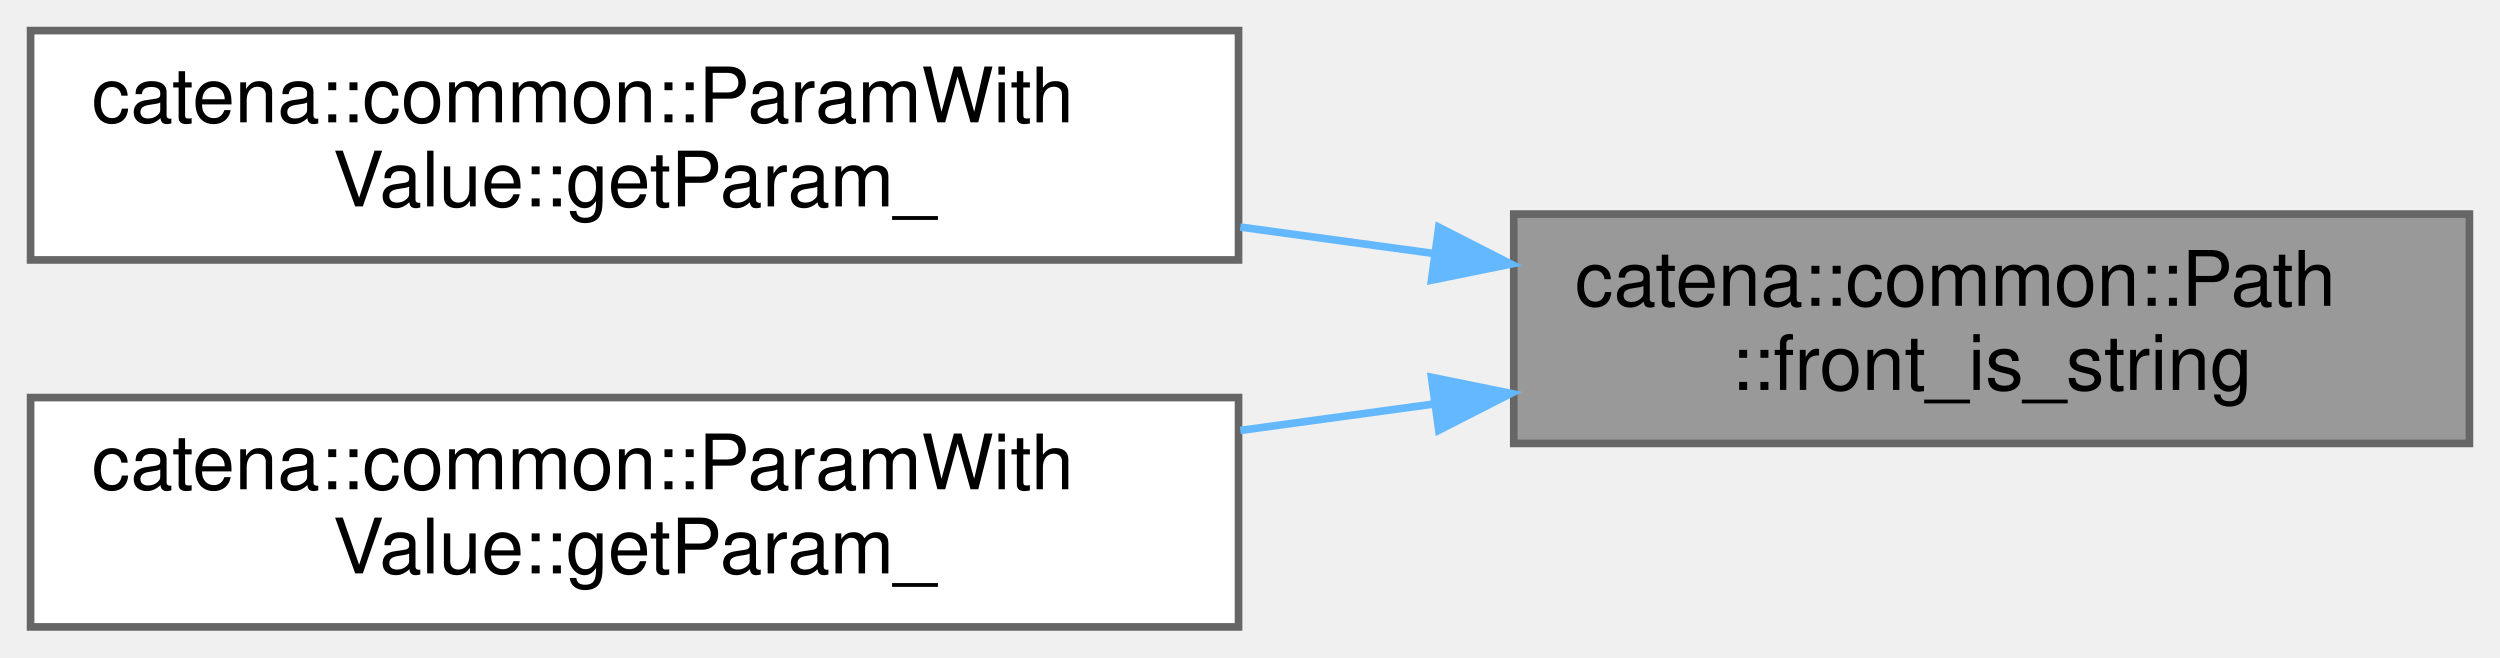
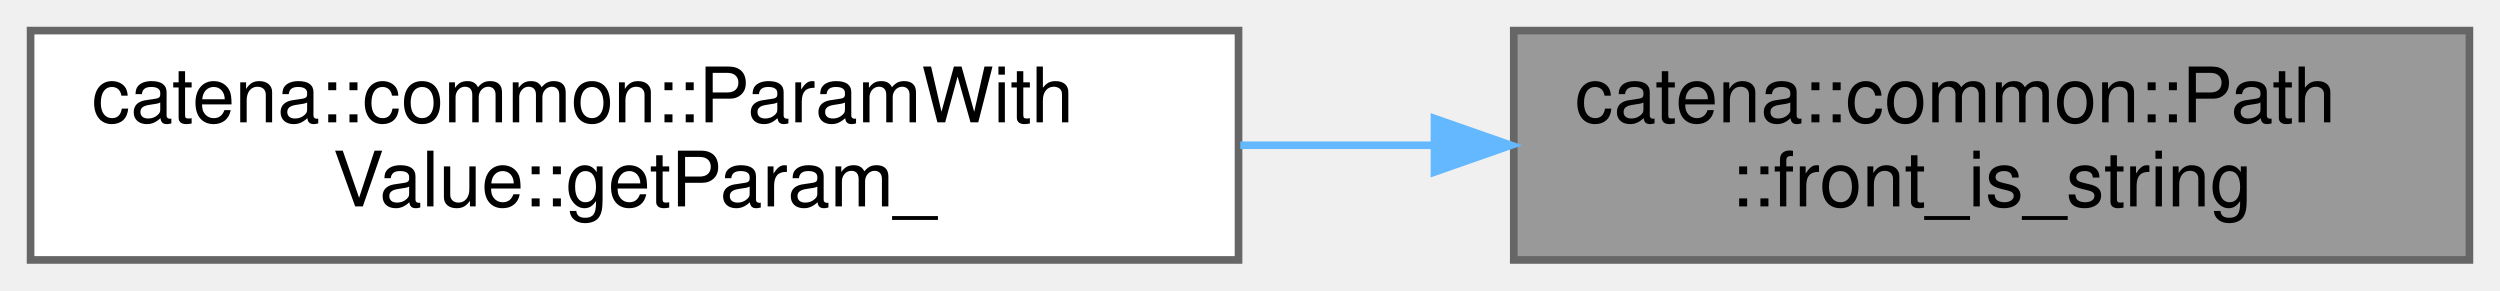
- <svg xmlns="http://www.w3.org/2000/svg" xmlns:xlink="http://www.w3.org/1999/xlink" width="327pt" height="86pt" viewBox="0.00 0.00 327.00 86.00">
-   <g id="graph0" class="graph" transform="scale(1 1) rotate(0) translate(4 82)">
+ <svg xmlns="http://www.w3.org/2000/svg" xmlns:xlink="http://www.w3.org/1999/xlink" width="327pt" height="38pt" viewBox="0.00 0.00 327.00 38.00">
+   <g id="graph0" class="graph" transform="scale(1 1) rotate(0) translate(4 34)">
    <g id="Node000001" class="node">
      <g id="a_Node000001">
        <a xlink:title=" ">
-           <polygon fill="#999999" stroke="#666666" points="319,-54 194,-54 194,-24 319,-24 319,-54" />
-           <text text-anchor="start" x="202" y="-42" font-family="Helvetica,sans-Serif" font-size="10.00">catena::common::Path</text>
-           <text text-anchor="middle" x="256.5" y="-31" font-family="Helvetica,sans-Serif" font-size="10.00">::front_is_string</text>
+           <polygon fill="#999999" stroke="#666666" points="319,-30 194,-30 194,0 319,0 319,-30" />
+           <text text-anchor="start" x="202" y="-18" font-family="Helvetica,sans-Serif" font-size="10.00">catena::common::Path</text>
+           <text text-anchor="middle" x="256.5" y="-7" font-family="Helvetica,sans-Serif" font-size="10.00">::front_is_string</text>
        </a>
      </g>
    </g>
    <g id="Node000002" class="node">
      <g id="a_Node000002">
-         <a xlink:href="classcatena_1_1common_1_1ParamWithValue.html#a5cdb6705e55f98fa0985c91fda3aa0e9" target="_top" xlink:title="Specialized getParam_ for EmptyValue - handles template parameters with descriptor structure.">
-           <polygon fill="white" stroke="#666666" points="158,-78 0,-78 0,-48 158,-48 158,-78" />
-           <text text-anchor="start" x="8" y="-66" font-family="Helvetica,sans-Serif" font-size="10.00">catena::common::ParamWith</text>
-           <text text-anchor="middle" x="79" y="-55" font-family="Helvetica,sans-Serif" font-size="10.00">Value::getParam_</text>
-         </a>
-       </g>
-     </g>
-     <g id="edge1_Node000001_Node000002" class="edge">
-       <g id="a_edge1_Node000001_Node000002">
-         <a xlink:title=" ">
-           <path fill="none" stroke="#63b8ff" d="M183.56,-48.84C175.21,-49.98 166.66,-51.15 158.23,-52.3" />
-           <polygon fill="#63b8ff" stroke="#63b8ff" points="184.19,-52.28 193.63,-47.46 183.24,-45.35 184.19,-52.28" />
-         </a>
-       </g>
-     </g>
-     <g id="Node000003" class="node">
-       <g id="a_Node000003">
        <a xlink:href="classcatena_1_1common_1_1ParamWithValue.html#a302feec9677b9cdf1181bbfeef73eafa" target="_top" xlink:title="get the child parameter that oid points to">
          <polygon fill="white" stroke="#666666" points="158,-30 0,-30 0,0 158,0 158,-30" />
          <text text-anchor="start" x="8" y="-18" font-family="Helvetica,sans-Serif" font-size="10.00">catena::common::ParamWith</text>
          <text text-anchor="middle" x="79" y="-7" font-family="Helvetica,sans-Serif" font-size="10.00">Value::getParam_</text>
        </a>
      </g>
    </g>
-     <g id="edge2_Node000001_Node000003" class="edge">
-       <g id="a_edge2_Node000001_Node000003">
+     <g id="edge1_Node000001_Node000002" class="edge">
+       <g id="a_edge1_Node000001_Node000002">
        <a xlink:title=" ">
-           <path fill="none" stroke="#63b8ff" d="M183.56,-29.16C175.21,-28.02 166.66,-26.85 158.23,-25.7" />
-           <polygon fill="#63b8ff" stroke="#63b8ff" points="183.24,-32.65 193.63,-30.54 184.19,-25.72 183.24,-32.65" />
+           <path fill="none" stroke="#63b8ff" d="M183.56,-15C175.21,-15 166.66,-15 158.23,-15" />
+           <polygon fill="#63b8ff" stroke="#63b8ff" points="183.63,-18.5 193.63,-15 183.63,-11.5 183.63,-18.5" />
        </a>
      </g>
    </g>
  </g>
</svg>
